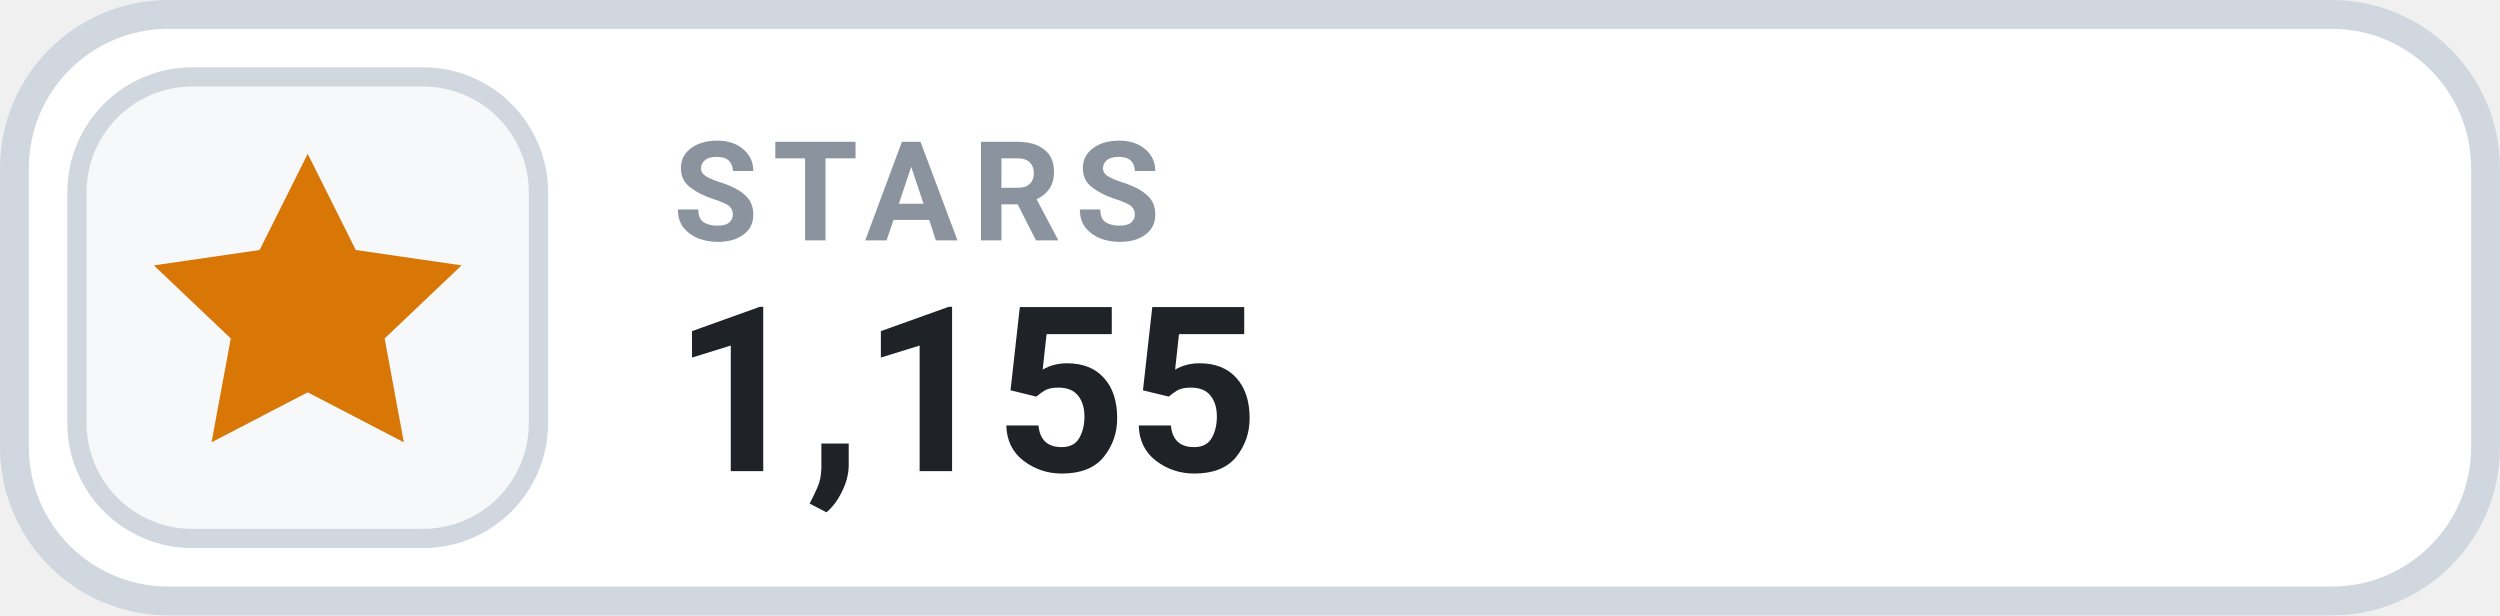
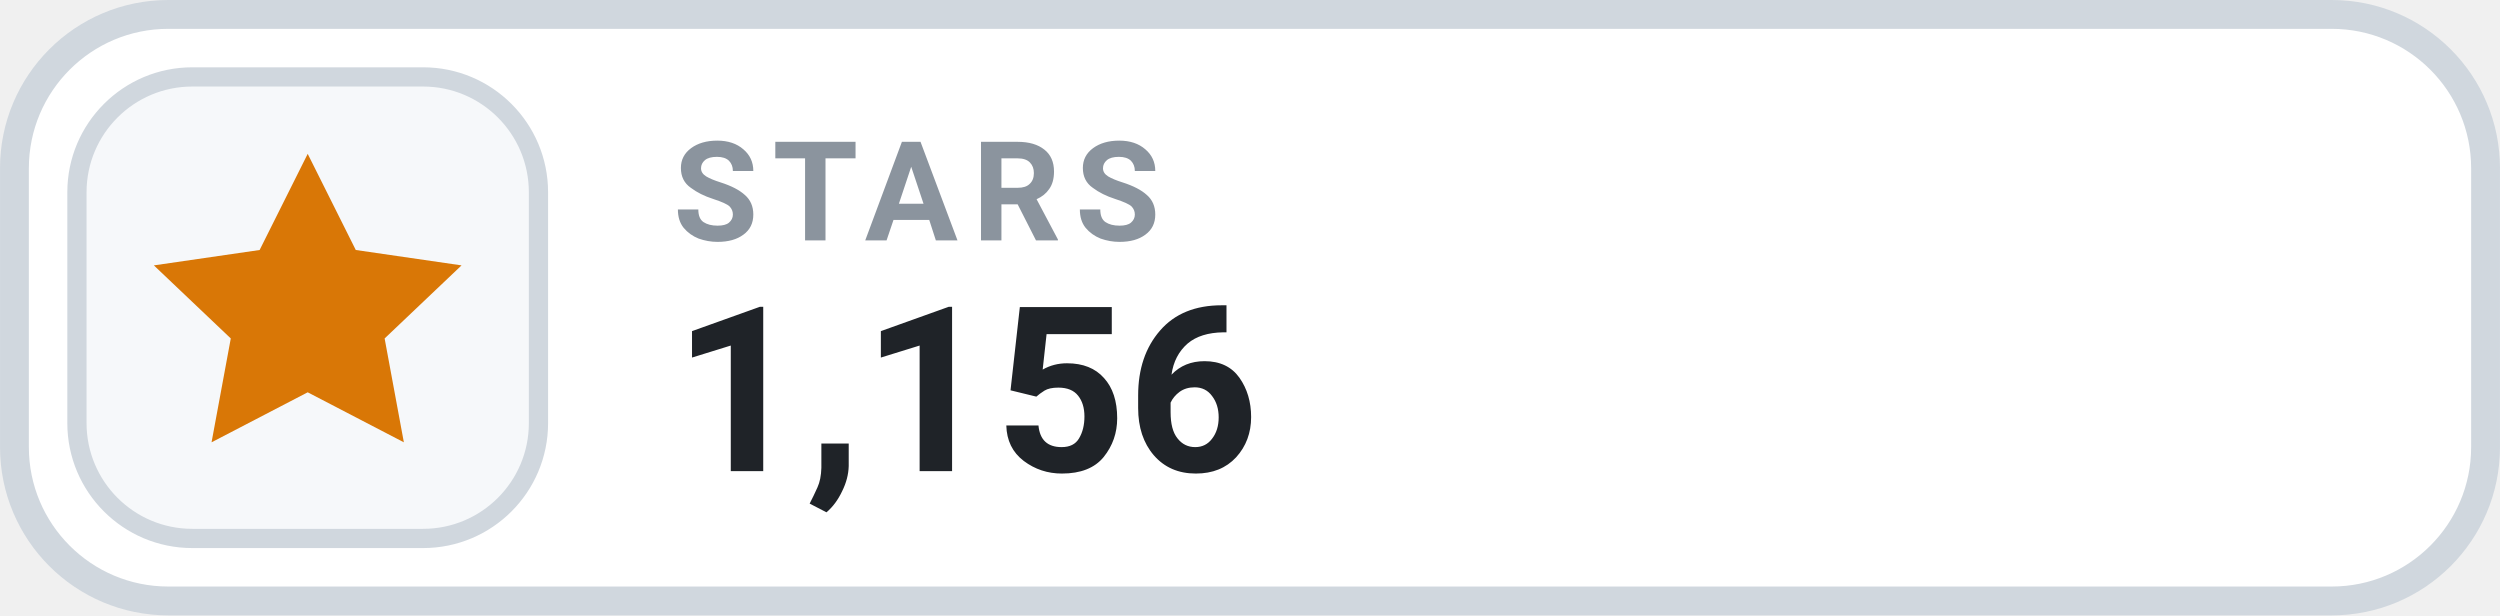
- <svg xmlns="http://www.w3.org/2000/svg" width="126" height="31.015" viewBox="0 0 130 32" role="img" aria-label="STARS 1,155">
+ <svg xmlns="http://www.w3.org/2000/svg" width="126" height="31.015" viewBox="0 0 130 32" role="img" aria-label="STARS 1,156">
  <rect x=".75" y=".75" width="128.5" height="30.5" rx="8" fill="#FFFFFF" stroke="#D0D7DE" stroke-width="1.5" />
  <rect x="4" y="4" width="24" height="24" rx="6" fill="#F6F8FA" stroke="#D0D7DE" stroke-width="1" />
  <g transform="translate(16 16)" style="color:#D97706;">
    <path d="M0 -8 l2.5 5 5.5 .8 -4 3.8 1 5.4 -5 -2.6 -5 2.6 1 -5.4 -4 -3.8 5.5 -.8 Z" fill="currentColor" />
  </g>
  <text x="35" y="12.5" fill="#8B949E" font-family="-apple-system,BlinkMacSystemFont,'Segoe UI',Roboto,Helvetica,Arial,sans-serif" font-size="7.2" font-weight="700" letter-spacing=".75">STARS</text>
-   <text x="35" y="24.5" fill="#1F2328" font-family="-apple-system,BlinkMacSystemFont,'Segoe UI',Roboto,Helvetica,Arial,sans-serif" font-size="12" font-weight="700">1,155</text>
+   <text x="35" y="24.5" fill="#1F2328" font-family="-apple-system,BlinkMacSystemFont,'Segoe UI',Roboto,Helvetica,Arial,sans-serif" font-size="12" font-weight="700">1,156</text>
</svg>
